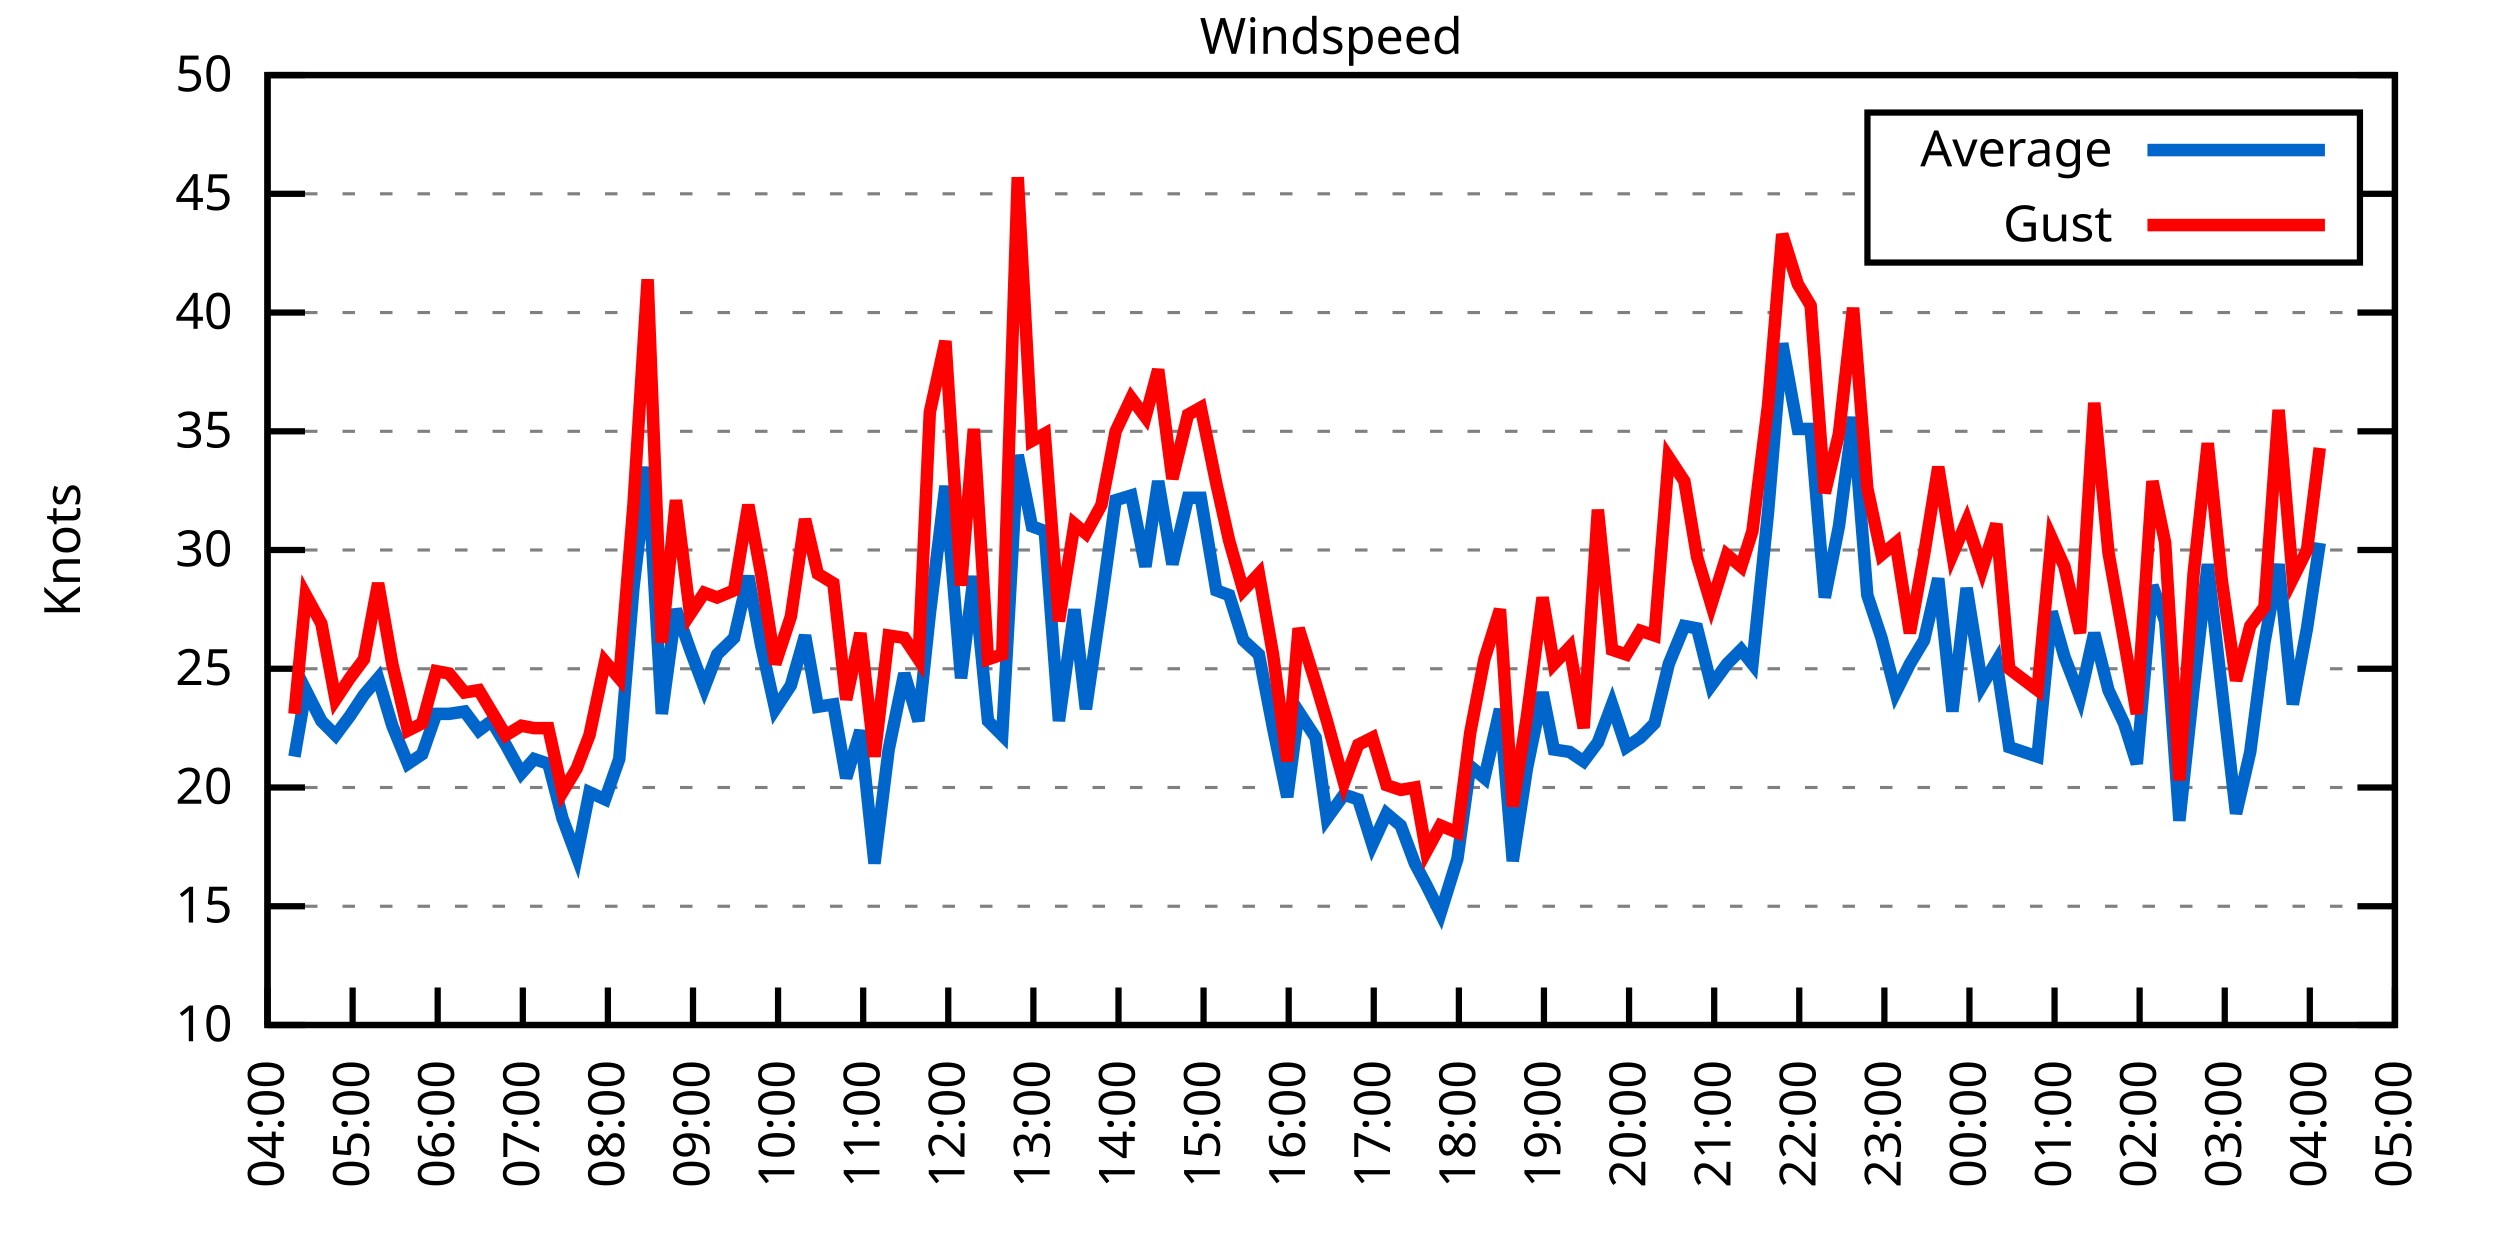
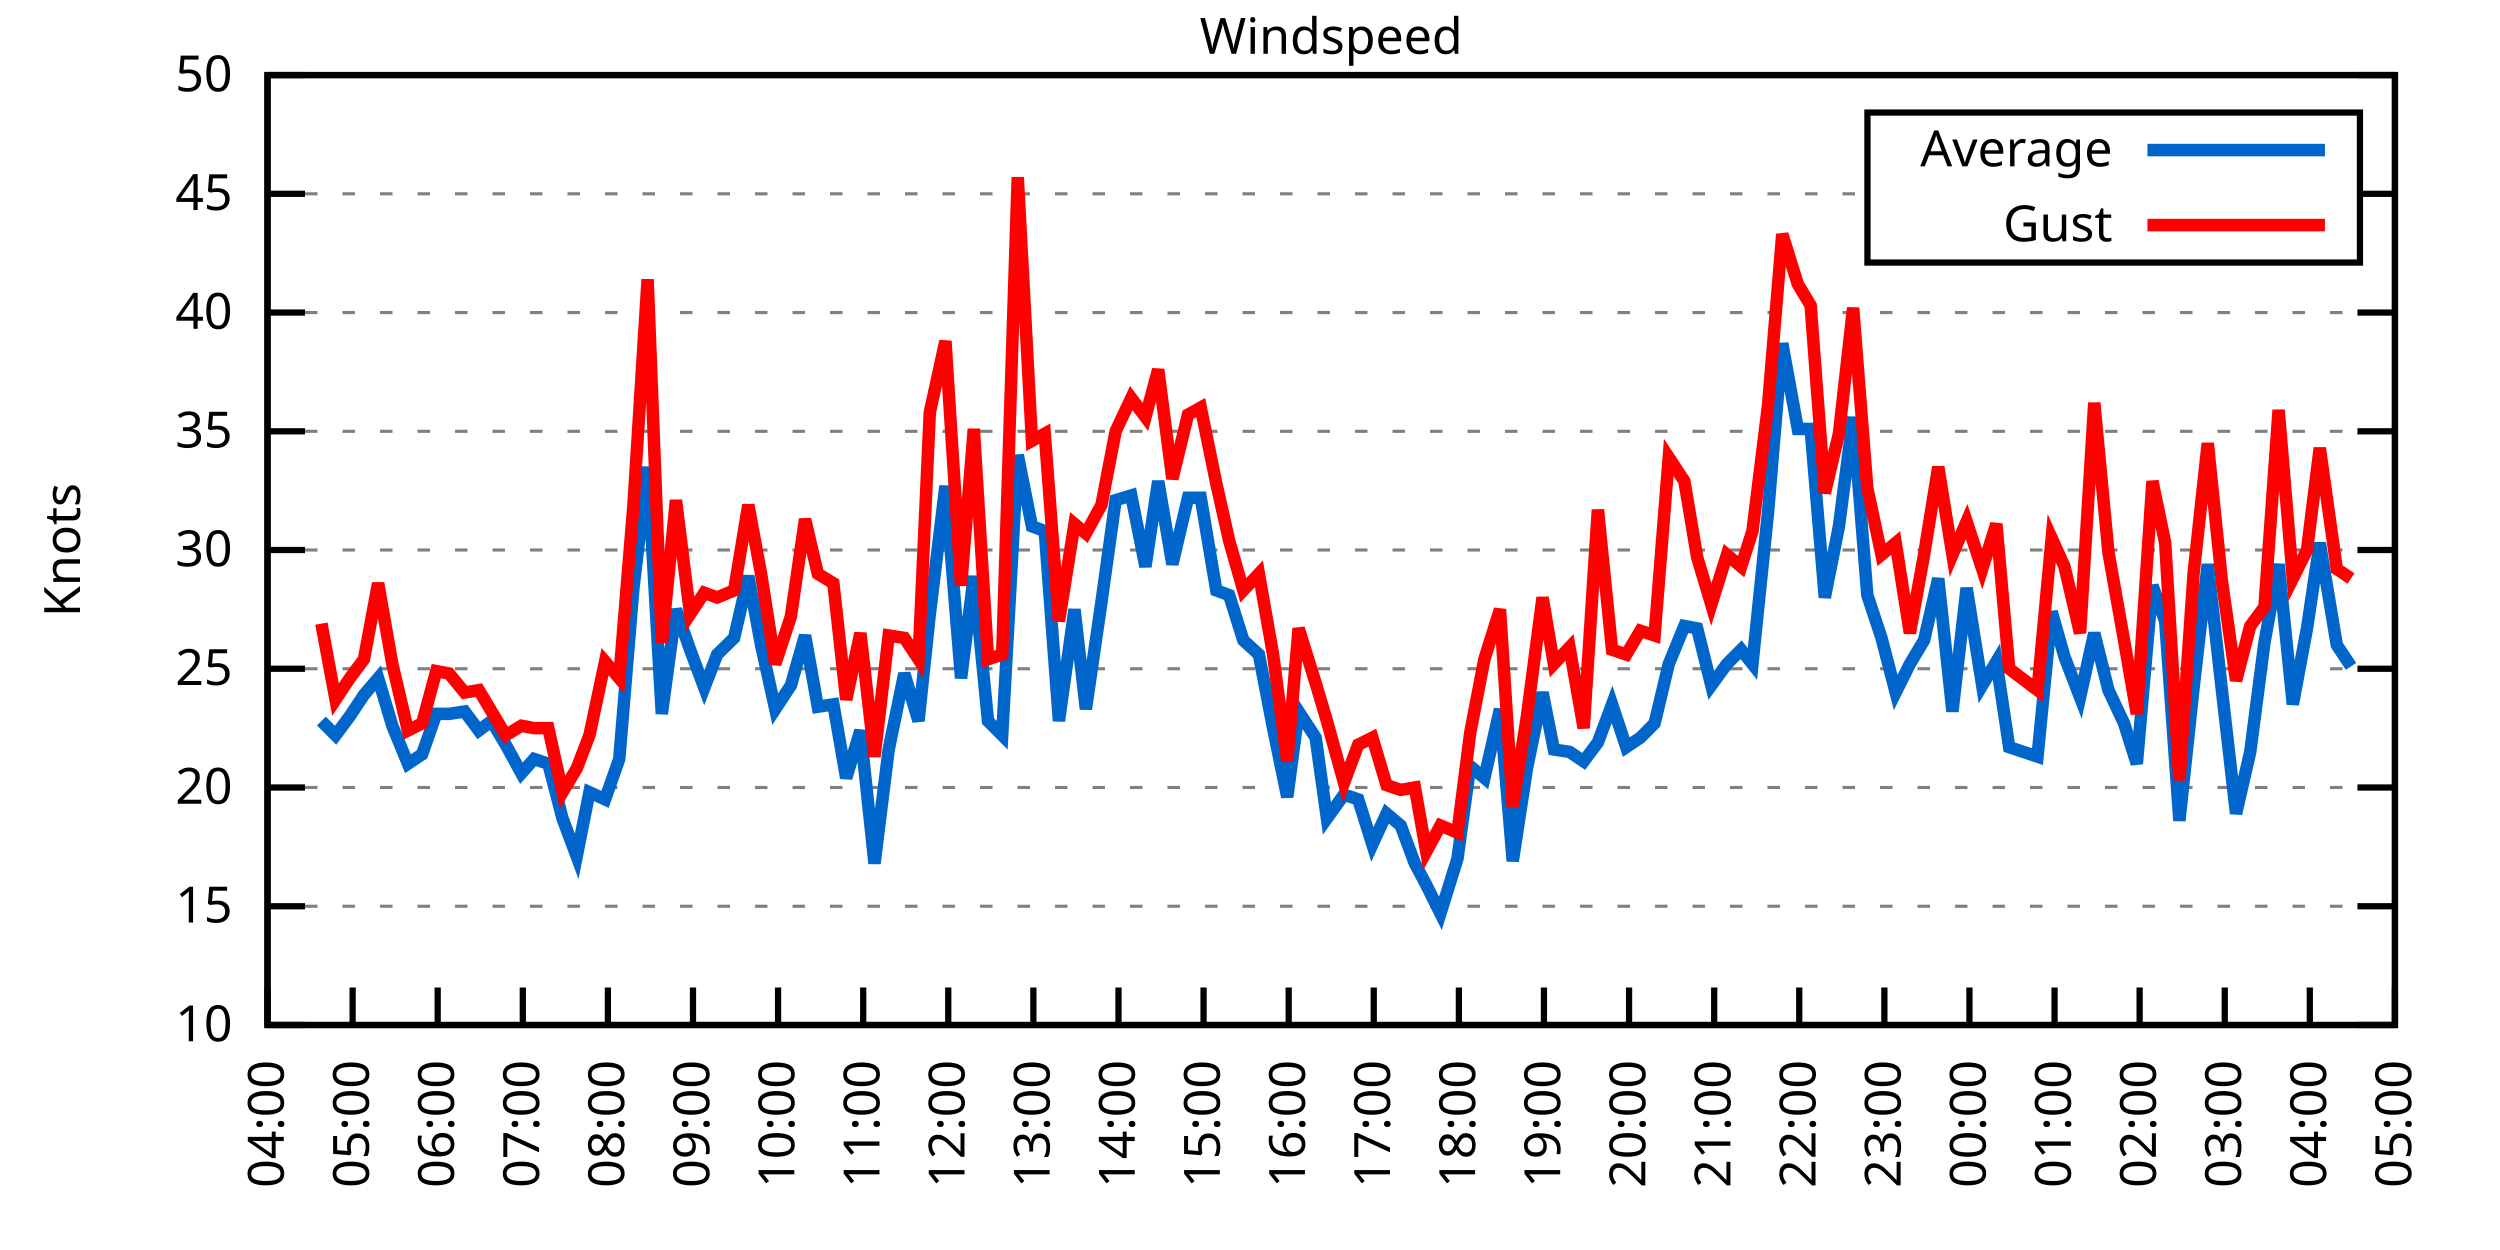
<svg xmlns="http://www.w3.org/2000/svg" xmlns:xlink="http://www.w3.org/1999/xlink" width="400" height="200" viewBox="0 0 400 200">
  <g id="gnuplot_canvas">
    <rect x="0" y="0" width="400" height="200" fill="none" />
    <defs>
      <circle id="gpDot" r="0.5" stroke-width="0.5" stroke="currentColor" />
      <path id="gpPt0" stroke-width="0.333" stroke="currentColor" d="M-1,0 h2 M0,-1 v2" />
      <path id="gpPt1" stroke-width="0.333" stroke="currentColor" d="M-1,-1 L1,1 M1,-1 L-1,1" />
      <path id="gpPt2" stroke-width="0.333" stroke="currentColor" d="M-1,0 L1,0 M0,-1 L0,1 M-1,-1 L1,1 M-1,1 L1,-1" />
      <rect id="gpPt3" stroke-width="0.333" stroke="currentColor" x="-1" y="-1" width="2" height="2" />
      <rect id="gpPt4" stroke-width="0.333" stroke="currentColor" fill="currentColor" x="-1" y="-1" width="2" height="2" />
      <circle id="gpPt5" stroke-width="0.333" stroke="currentColor" cx="0" cy="0" r="1" />
      <use xlink:href="#gpPt5" id="gpPt6" fill="currentColor" stroke="none" />
      <path id="gpPt7" stroke-width="0.333" stroke="currentColor" d="M0,-1.33 L-1.33,0.67 L1.33,0.67 z" />
      <use xlink:href="#gpPt7" id="gpPt8" fill="currentColor" stroke="none" />
      <use xlink:href="#gpPt7" id="gpPt9" stroke="currentColor" transform="rotate(180)" />
      <use xlink:href="#gpPt9" id="gpPt10" fill="currentColor" stroke="none" />
      <use xlink:href="#gpPt3" id="gpPt11" stroke="currentColor" transform="rotate(45)" />
      <use xlink:href="#gpPt11" id="gpPt12" fill="currentColor" stroke="none" />
      <path id="gpPt13" stroke-width="0.333" stroke="currentColor" d="M0,1.330 L1.265,0.411 L0.782,-1.067 L-0.782,-1.076 L-1.265,0.411 z" />
      <use xlink:href="#gpPt13" id="gpPt14" fill="currentColor" stroke="none" />
      <filter id="textbox" filterUnits="objectBoundingBox" x="0" y="0" height="1" width="1">
        <feFlood flood-color="white" flood-opacity="1" result="bgnd" />
        <feComposite in="SourceGraphic" in2="bgnd" operator="atop" />
      </filter>
      <filter id="greybox" filterUnits="objectBoundingBox" x="0" y="0" height="1" width="1">
        <feFlood flood-color="lightgrey" flood-opacity="1" result="grey" />
        <feComposite in="SourceGraphic" in2="grey" operator="atop" />
      </filter>
    </defs>
    <g fill="none" color="white" stroke="currentColor" stroke-width="1.00" stroke-linecap="butt" stroke-linejoin="miter">
</g>
    <g fill="none" color="black" stroke="currentColor" stroke-width="1.00" stroke-linecap="butt" stroke-linejoin="miter">
      <g stroke="none" shape-rendering="crispEdges">
        <polygon fill="rgb(255, 255, 255)" points="42.80,164.00 383.18,164.00 383.18,12.02 42.80,12.02 " />
      </g>
    </g>
    <g fill="none" color="black" stroke="currentColor" stroke-width="1.00" stroke-linecap="butt" stroke-linejoin="miter">
</g>
    <g fill="none" color="black" stroke="black" stroke-width="0.50" stroke-linecap="butt" stroke-linejoin="miter">
</g>
    <g fill="none" color="gray" stroke="currentColor" stroke-width="0.50" stroke-linecap="butt" stroke-linejoin="miter">
      <path stroke="gray" stroke-dasharray="2,4" class="gridline" d="M42.80,164.00 L383.19,164.00  " />
    </g>
    <g fill="none" color="gray" stroke="gray" stroke-width="1.00" stroke-linecap="butt" stroke-linejoin="miter">
</g>
    <g fill="none" color="black" stroke="currentColor" stroke-width="1.00" stroke-linecap="butt" stroke-linejoin="miter">
      <path stroke="black" d="M42.80,164.00 L48.80,164.00 M383.19,164.00 L377.19,164.00  " />
      <g transform="translate(37.20,166.60)" stroke="none" fill="black" font-family="Sans" font-size="8.00" text-anchor="end">
        <text>
          <tspan font-family="Sans"> 10</tspan>
        </text>
      </g>
    </g>
    <g fill="none" color="black" stroke="currentColor" stroke-width="1.00" stroke-linecap="butt" stroke-linejoin="miter">
</g>
    <g fill="none" color="black" stroke="black" stroke-width="0.50" stroke-linecap="butt" stroke-linejoin="miter">
</g>
    <g fill="none" color="gray" stroke="currentColor" stroke-width="0.50" stroke-linecap="butt" stroke-linejoin="miter">
      <path stroke="gray" stroke-dasharray="2,4" class="gridline" d="M42.80,145.00 L383.19,145.00  " />
    </g>
    <g fill="none" color="gray" stroke="gray" stroke-width="1.00" stroke-linecap="butt" stroke-linejoin="miter">
</g>
    <g fill="none" color="black" stroke="currentColor" stroke-width="1.00" stroke-linecap="butt" stroke-linejoin="miter">
      <path stroke="black" d="M42.80,145.00 L48.80,145.00 M383.19,145.00 L377.19,145.00  " />
      <g transform="translate(37.20,147.60)" stroke="none" fill="black" font-family="Sans" font-size="8.00" text-anchor="end">
        <text>
          <tspan font-family="Sans"> 15</tspan>
        </text>
      </g>
    </g>
    <g fill="none" color="black" stroke="currentColor" stroke-width="1.00" stroke-linecap="butt" stroke-linejoin="miter">
</g>
    <g fill="none" color="black" stroke="black" stroke-width="0.50" stroke-linecap="butt" stroke-linejoin="miter">
</g>
    <g fill="none" color="gray" stroke="currentColor" stroke-width="0.50" stroke-linecap="butt" stroke-linejoin="miter">
      <path stroke="gray" stroke-dasharray="2,4" class="gridline" d="M42.80,126.00 L383.19,126.00  " />
    </g>
    <g fill="none" color="gray" stroke="gray" stroke-width="1.00" stroke-linecap="butt" stroke-linejoin="miter">
</g>
    <g fill="none" color="black" stroke="currentColor" stroke-width="1.00" stroke-linecap="butt" stroke-linejoin="miter">
      <path stroke="black" d="M42.80,126.00 L48.80,126.00 M383.19,126.00 L377.19,126.00  " />
      <g transform="translate(37.20,128.60)" stroke="none" fill="black" font-family="Sans" font-size="8.00" text-anchor="end">
        <text>
          <tspan font-family="Sans"> 20</tspan>
        </text>
      </g>
    </g>
    <g fill="none" color="black" stroke="currentColor" stroke-width="1.00" stroke-linecap="butt" stroke-linejoin="miter">
</g>
    <g fill="none" color="black" stroke="black" stroke-width="0.50" stroke-linecap="butt" stroke-linejoin="miter">
</g>
    <g fill="none" color="gray" stroke="currentColor" stroke-width="0.50" stroke-linecap="butt" stroke-linejoin="miter">
      <path stroke="gray" stroke-dasharray="2,4" class="gridline" d="M42.80,107.00 L383.19,107.00  " />
    </g>
    <g fill="none" color="gray" stroke="gray" stroke-width="1.00" stroke-linecap="butt" stroke-linejoin="miter">
</g>
    <g fill="none" color="black" stroke="currentColor" stroke-width="1.00" stroke-linecap="butt" stroke-linejoin="miter">
      <path stroke="black" d="M42.80,107.00 L48.80,107.00 M383.19,107.00 L377.19,107.00  " />
      <g transform="translate(37.20,109.60)" stroke="none" fill="black" font-family="Sans" font-size="8.00" text-anchor="end">
        <text>
          <tspan font-family="Sans"> 25</tspan>
        </text>
      </g>
    </g>
    <g fill="none" color="black" stroke="currentColor" stroke-width="1.00" stroke-linecap="butt" stroke-linejoin="miter">
</g>
    <g fill="none" color="black" stroke="black" stroke-width="0.50" stroke-linecap="butt" stroke-linejoin="miter">
</g>
    <g fill="none" color="gray" stroke="currentColor" stroke-width="0.50" stroke-linecap="butt" stroke-linejoin="miter">
      <path stroke="gray" stroke-dasharray="2,4" class="gridline" d="M42.80,88.00 L383.19,88.00  " />
    </g>
    <g fill="none" color="gray" stroke="gray" stroke-width="1.00" stroke-linecap="butt" stroke-linejoin="miter">
</g>
    <g fill="none" color="black" stroke="currentColor" stroke-width="1.00" stroke-linecap="butt" stroke-linejoin="miter">
      <path stroke="black" d="M42.80,88.00 L48.80,88.00 M383.19,88.00 L377.19,88.00  " />
      <g transform="translate(37.20,90.60)" stroke="none" fill="black" font-family="Sans" font-size="8.00" text-anchor="end">
        <text>
          <tspan font-family="Sans"> 30</tspan>
        </text>
      </g>
    </g>
    <g fill="none" color="black" stroke="currentColor" stroke-width="1.00" stroke-linecap="butt" stroke-linejoin="miter">
</g>
    <g fill="none" color="black" stroke="black" stroke-width="0.50" stroke-linecap="butt" stroke-linejoin="miter">
</g>
    <g fill="none" color="gray" stroke="currentColor" stroke-width="0.50" stroke-linecap="butt" stroke-linejoin="miter">
      <path stroke="gray" stroke-dasharray="2,4" class="gridline" d="M42.80,69.01 L383.19,69.01  " />
    </g>
    <g fill="none" color="gray" stroke="gray" stroke-width="1.00" stroke-linecap="butt" stroke-linejoin="miter">
</g>
    <g fill="none" color="black" stroke="currentColor" stroke-width="1.00" stroke-linecap="butt" stroke-linejoin="miter">
      <path stroke="black" d="M42.80,69.01 L48.80,69.01 M383.19,69.01 L377.19,69.01  " />
      <g transform="translate(37.20,71.61)" stroke="none" fill="black" font-family="Sans" font-size="8.00" text-anchor="end">
        <text>
          <tspan font-family="Sans"> 35</tspan>
        </text>
      </g>
    </g>
    <g fill="none" color="black" stroke="currentColor" stroke-width="1.00" stroke-linecap="butt" stroke-linejoin="miter">
</g>
    <g fill="none" color="black" stroke="black" stroke-width="0.50" stroke-linecap="butt" stroke-linejoin="miter">
</g>
    <g fill="none" color="gray" stroke="currentColor" stroke-width="0.50" stroke-linecap="butt" stroke-linejoin="miter">
      <path stroke="gray" stroke-dasharray="2,4" class="gridline" d="M42.80,50.01 L383.19,50.01  " />
    </g>
    <g fill="none" color="gray" stroke="gray" stroke-width="1.00" stroke-linecap="butt" stroke-linejoin="miter">
</g>
    <g fill="none" color="black" stroke="currentColor" stroke-width="1.00" stroke-linecap="butt" stroke-linejoin="miter">
      <path stroke="black" d="M42.80,50.01 L48.80,50.01 M383.19,50.01 L377.19,50.01  " />
      <g transform="translate(37.20,52.61)" stroke="none" fill="black" font-family="Sans" font-size="8.00" text-anchor="end">
        <text>
          <tspan font-family="Sans"> 40</tspan>
        </text>
      </g>
    </g>
    <g fill="none" color="black" stroke="currentColor" stroke-width="1.00" stroke-linecap="butt" stroke-linejoin="miter">
</g>
    <g fill="none" color="black" stroke="black" stroke-width="0.50" stroke-linecap="butt" stroke-linejoin="miter">
</g>
    <g fill="none" color="gray" stroke="currentColor" stroke-width="0.50" stroke-linecap="butt" stroke-linejoin="miter">
      <path stroke="gray" stroke-dasharray="2,4" class="gridline" d="M42.80,31.01 L298.79,31.01 M377.59,31.01 L383.19,31.01  " />
    </g>
    <g fill="none" color="gray" stroke="gray" stroke-width="1.00" stroke-linecap="butt" stroke-linejoin="miter">
</g>
    <g fill="none" color="black" stroke="currentColor" stroke-width="1.00" stroke-linecap="butt" stroke-linejoin="miter">
      <path stroke="black" d="M42.80,31.01 L48.80,31.01 M383.19,31.01 L377.19,31.01  " />
      <g transform="translate(37.20,33.61)" stroke="none" fill="black" font-family="Sans" font-size="8.00" text-anchor="end">
        <text>
          <tspan font-family="Sans"> 45</tspan>
        </text>
      </g>
    </g>
    <g fill="none" color="black" stroke="currentColor" stroke-width="1.00" stroke-linecap="butt" stroke-linejoin="miter">
</g>
    <g fill="none" color="black" stroke="black" stroke-width="0.50" stroke-linecap="butt" stroke-linejoin="miter">
</g>
    <g fill="none" color="gray" stroke="currentColor" stroke-width="0.50" stroke-linecap="butt" stroke-linejoin="miter">
      <path stroke="gray" stroke-dasharray="2,4" class="gridline" d="M42.80,12.01 L383.19,12.01  " />
    </g>
    <g fill="none" color="gray" stroke="gray" stroke-width="1.00" stroke-linecap="butt" stroke-linejoin="miter">
</g>
    <g fill="none" color="black" stroke="currentColor" stroke-width="1.00" stroke-linecap="butt" stroke-linejoin="miter">
      <path stroke="black" d="M42.80,12.01 L48.80,12.01 M383.19,12.01 L377.19,12.01  " />
      <g transform="translate(37.20,14.61)" stroke="none" fill="black" font-family="Sans" font-size="8.00" text-anchor="end">
        <text>
          <tspan font-family="Sans"> 50</tspan>
        </text>
      </g>
    </g>
    <g fill="none" color="black" stroke="currentColor" stroke-width="1.00" stroke-linecap="butt" stroke-linejoin="miter">
      <path stroke="black" d="M42.80,164.00 L42.80,158.00  " />
      <g transform="translate(45.40,169.60) rotate(270.00)" stroke="none" fill="black" font-family="Sans" font-size="8.00" text-anchor="end">
        <text>
          <tspan font-family="Sans">04:00</tspan>
        </text>
      </g>
    </g>
    <g fill="none" color="black" stroke="currentColor" stroke-width="1.00" stroke-linecap="butt" stroke-linejoin="miter">
      <path stroke="black" d="M56.42,164.00 L56.42,158.00  " />
      <g transform="translate(59.02,169.60) rotate(270.00)" stroke="none" fill="black" font-family="Sans" font-size="8.00" text-anchor="end">
        <text>
          <tspan font-family="Sans">05:00</tspan>
        </text>
      </g>
    </g>
    <g fill="none" color="black" stroke="currentColor" stroke-width="1.00" stroke-linecap="butt" stroke-linejoin="miter">
      <path stroke="black" d="M70.03,164.00 L70.03,158.00  " />
      <g transform="translate(72.63,169.60) rotate(270.00)" stroke="none" fill="black" font-family="Sans" font-size="8.00" text-anchor="end">
        <text>
          <tspan font-family="Sans">06:00</tspan>
        </text>
      </g>
    </g>
    <g fill="none" color="black" stroke="currentColor" stroke-width="1.00" stroke-linecap="butt" stroke-linejoin="miter">
      <path stroke="black" d="M83.65,164.00 L83.65,158.00  " />
      <g transform="translate(86.25,169.60) rotate(270.00)" stroke="none" fill="black" font-family="Sans" font-size="8.00" text-anchor="end">
        <text>
          <tspan font-family="Sans">07:00</tspan>
        </text>
      </g>
    </g>
    <g fill="none" color="black" stroke="currentColor" stroke-width="1.00" stroke-linecap="butt" stroke-linejoin="miter">
      <path stroke="black" d="M97.26,164.00 L97.26,158.00  " />
      <g transform="translate(99.86,169.60) rotate(270.00)" stroke="none" fill="black" font-family="Sans" font-size="8.00" text-anchor="end">
        <text>
          <tspan font-family="Sans">08:00</tspan>
        </text>
      </g>
    </g>
    <g fill="none" color="black" stroke="currentColor" stroke-width="1.00" stroke-linecap="butt" stroke-linejoin="miter">
      <path stroke="black" d="M110.88,164.00 L110.88,158.00  " />
      <g transform="translate(113.48,169.60) rotate(270.00)" stroke="none" fill="black" font-family="Sans" font-size="8.00" text-anchor="end">
        <text>
          <tspan font-family="Sans">09:00</tspan>
        </text>
      </g>
    </g>
    <g fill="none" color="black" stroke="currentColor" stroke-width="1.00" stroke-linecap="butt" stroke-linejoin="miter">
      <path stroke="black" d="M124.49,164.00 L124.49,158.00  " />
      <g transform="translate(127.09,169.60) rotate(270.00)" stroke="none" fill="black" font-family="Sans" font-size="8.00" text-anchor="end">
        <text>
          <tspan font-family="Sans">10:00</tspan>
        </text>
      </g>
    </g>
    <g fill="none" color="black" stroke="currentColor" stroke-width="1.00" stroke-linecap="butt" stroke-linejoin="miter">
      <path stroke="black" d="M138.11,164.00 L138.11,158.00  " />
      <g transform="translate(140.71,169.60) rotate(270.00)" stroke="none" fill="black" font-family="Sans" font-size="8.00" text-anchor="end">
        <text>
          <tspan font-family="Sans">11:00</tspan>
        </text>
      </g>
    </g>
    <g fill="none" color="black" stroke="currentColor" stroke-width="1.00" stroke-linecap="butt" stroke-linejoin="miter">
      <path stroke="black" d="M151.72,164.00 L151.72,158.00  " />
      <g transform="translate(154.32,169.60) rotate(270.00)" stroke="none" fill="black" font-family="Sans" font-size="8.00" text-anchor="end">
        <text>
          <tspan font-family="Sans">12:00</tspan>
        </text>
      </g>
    </g>
    <g fill="none" color="black" stroke="currentColor" stroke-width="1.00" stroke-linecap="butt" stroke-linejoin="miter">
      <path stroke="black" d="M165.34,164.00 L165.34,158.00  " />
      <g transform="translate(167.94,169.60) rotate(270.00)" stroke="none" fill="black" font-family="Sans" font-size="8.00" text-anchor="end">
        <text>
          <tspan font-family="Sans">13:00</tspan>
        </text>
      </g>
    </g>
    <g fill="none" color="black" stroke="currentColor" stroke-width="1.00" stroke-linecap="butt" stroke-linejoin="miter">
      <path stroke="black" d="M178.96,164.00 L178.96,158.00  " />
      <g transform="translate(181.56,169.60) rotate(270.00)" stroke="none" fill="black" font-family="Sans" font-size="8.00" text-anchor="end">
        <text>
          <tspan font-family="Sans">14:00</tspan>
        </text>
      </g>
    </g>
    <g fill="none" color="black" stroke="currentColor" stroke-width="1.00" stroke-linecap="butt" stroke-linejoin="miter">
      <path stroke="black" d="M192.57,164.00 L192.57,158.00  " />
      <g transform="translate(195.17,169.60) rotate(270.00)" stroke="none" fill="black" font-family="Sans" font-size="8.00" text-anchor="end">
        <text>
          <tspan font-family="Sans">15:00</tspan>
        </text>
      </g>
    </g>
    <g fill="none" color="black" stroke="currentColor" stroke-width="1.00" stroke-linecap="butt" stroke-linejoin="miter">
      <path stroke="black" d="M206.19,164.00 L206.19,158.00  " />
      <g transform="translate(208.79,169.60) rotate(270.00)" stroke="none" fill="black" font-family="Sans" font-size="8.00" text-anchor="end">
        <text>
          <tspan font-family="Sans">16:00</tspan>
        </text>
      </g>
    </g>
    <g fill="none" color="black" stroke="currentColor" stroke-width="1.00" stroke-linecap="butt" stroke-linejoin="miter">
      <path stroke="black" d="M219.80,164.00 L219.80,158.00  " />
      <g transform="translate(222.40,169.60) rotate(270.00)" stroke="none" fill="black" font-family="Sans" font-size="8.00" text-anchor="end">
        <text>
          <tspan font-family="Sans">17:00</tspan>
        </text>
      </g>
    </g>
    <g fill="none" color="black" stroke="currentColor" stroke-width="1.00" stroke-linecap="butt" stroke-linejoin="miter">
      <path stroke="black" d="M233.42,164.00 L233.42,158.00  " />
      <g transform="translate(236.02,169.60) rotate(270.00)" stroke="none" fill="black" font-family="Sans" font-size="8.00" text-anchor="end">
        <text>
          <tspan font-family="Sans">18:00</tspan>
        </text>
      </g>
    </g>
    <g fill="none" color="black" stroke="currentColor" stroke-width="1.00" stroke-linecap="butt" stroke-linejoin="miter">
      <path stroke="black" d="M247.03,164.00 L247.03,158.00  " />
      <g transform="translate(249.63,169.60) rotate(270.00)" stroke="none" fill="black" font-family="Sans" font-size="8.00" text-anchor="end">
        <text>
          <tspan font-family="Sans">19:00</tspan>
        </text>
      </g>
    </g>
    <g fill="none" color="black" stroke="currentColor" stroke-width="1.00" stroke-linecap="butt" stroke-linejoin="miter">
      <path stroke="black" d="M260.65,164.00 L260.65,158.00  " />
      <g transform="translate(263.25,169.60) rotate(270.00)" stroke="none" fill="black" font-family="Sans" font-size="8.00" text-anchor="end">
        <text>
          <tspan font-family="Sans">20:00</tspan>
        </text>
      </g>
    </g>
    <g fill="none" color="black" stroke="currentColor" stroke-width="1.00" stroke-linecap="butt" stroke-linejoin="miter">
      <path stroke="black" d="M274.27,164.00 L274.27,158.00  " />
      <g transform="translate(276.87,169.60) rotate(270.00)" stroke="none" fill="black" font-family="Sans" font-size="8.00" text-anchor="end">
        <text>
          <tspan font-family="Sans">21:00</tspan>
        </text>
      </g>
    </g>
    <g fill="none" color="black" stroke="currentColor" stroke-width="1.00" stroke-linecap="butt" stroke-linejoin="miter">
      <path stroke="black" d="M287.88,164.00 L287.88,158.00  " />
      <g transform="translate(290.48,169.60) rotate(270.00)" stroke="none" fill="black" font-family="Sans" font-size="8.00" text-anchor="end">
        <text>
          <tspan font-family="Sans">22:00</tspan>
        </text>
      </g>
    </g>
    <g fill="none" color="black" stroke="currentColor" stroke-width="1.00" stroke-linecap="butt" stroke-linejoin="miter">
      <path stroke="black" d="M301.50,164.00 L301.50,158.00  " />
      <g transform="translate(304.10,169.60) rotate(270.00)" stroke="none" fill="black" font-family="Sans" font-size="8.00" text-anchor="end">
        <text>
          <tspan font-family="Sans">23:00</tspan>
        </text>
      </g>
    </g>
    <g fill="none" color="black" stroke="currentColor" stroke-width="1.00" stroke-linecap="butt" stroke-linejoin="miter">
      <path stroke="black" d="M315.11,164.00 L315.11,158.00  " />
      <g transform="translate(317.71,169.60) rotate(270.00)" stroke="none" fill="black" font-family="Sans" font-size="8.00" text-anchor="end">
        <text>
          <tspan font-family="Sans">00:00</tspan>
        </text>
      </g>
    </g>
    <g fill="none" color="black" stroke="currentColor" stroke-width="1.00" stroke-linecap="butt" stroke-linejoin="miter">
      <path stroke="black" d="M328.73,164.00 L328.73,158.00  " />
      <g transform="translate(331.33,169.60) rotate(270.00)" stroke="none" fill="black" font-family="Sans" font-size="8.00" text-anchor="end">
        <text>
          <tspan font-family="Sans">01:00</tspan>
        </text>
      </g>
    </g>
    <g fill="none" color="black" stroke="currentColor" stroke-width="1.00" stroke-linecap="butt" stroke-linejoin="miter">
      <path stroke="black" d="M342.34,164.00 L342.34,158.00  " />
      <g transform="translate(344.94,169.60) rotate(270.00)" stroke="none" fill="black" font-family="Sans" font-size="8.00" text-anchor="end">
        <text>
          <tspan font-family="Sans">02:00</tspan>
        </text>
      </g>
    </g>
    <g fill="none" color="black" stroke="currentColor" stroke-width="1.00" stroke-linecap="butt" stroke-linejoin="miter">
      <path stroke="black" d="M355.96,164.00 L355.96,158.00  " />
      <g transform="translate(358.56,169.60) rotate(270.00)" stroke="none" fill="black" font-family="Sans" font-size="8.00" text-anchor="end">
        <text>
          <tspan font-family="Sans">03:00</tspan>
        </text>
      </g>
    </g>
    <g fill="none" color="black" stroke="currentColor" stroke-width="1.00" stroke-linecap="butt" stroke-linejoin="miter">
      <path stroke="black" d="M369.57,164.00 L369.57,158.00  " />
      <g transform="translate(372.17,169.60) rotate(270.00)" stroke="none" fill="black" font-family="Sans" font-size="8.00" text-anchor="end">
        <text>
          <tspan font-family="Sans">04:00</tspan>
        </text>
      </g>
    </g>
    <g fill="none" color="black" stroke="currentColor" stroke-width="1.00" stroke-linecap="butt" stroke-linejoin="miter">
      <path stroke="black" d="M383.19,164.00 L383.19,158.00  " />
      <g transform="translate(385.79,169.60) rotate(270.00)" stroke="none" fill="black" font-family="Sans" font-size="8.00" text-anchor="end">
        <text>
          <tspan font-family="Sans">05:00</tspan>
        </text>
      </g>
    </g>
    <g fill="none" color="black" stroke="currentColor" stroke-width="1.00" stroke-linecap="butt" stroke-linejoin="miter">
</g>
    <g fill="none" color="black" stroke="currentColor" stroke-width="1.00" stroke-linecap="butt" stroke-linejoin="miter">
      <path stroke="black" d="M42.80,12.01 L42.80,164.00 L383.19,164.00 L383.19,12.01 L42.80,12.01 Z  " />
    </g>
    <g fill="none" color="black" stroke="currentColor" stroke-width="1.00" stroke-linecap="butt" stroke-linejoin="miter">
</g>
    <g fill="none" color="black" stroke="currentColor" stroke-width="1.00" stroke-linecap="butt" stroke-linejoin="miter">
      <path stroke="black" d="M298.79,42.01 L298.79,18.01 L377.59,18.01 L377.59,42.01 L298.79,42.01 Z  " />
    </g>
    <g id="Windspeed_plot_1">
      <g fill="none" color="white" stroke="black" stroke-width="2.00" stroke-linecap="butt" stroke-linejoin="miter">
</g>
      <g fill="none" color="black" stroke="currentColor" stroke-width="2.00" stroke-linecap="butt" stroke-linejoin="miter">
        <g transform="translate(337.99,26.61)" stroke="none" fill="black" font-family="Sans" font-size="8.00" text-anchor="end">
          <text>
            <tspan font-family="Sans">Average</tspan>
          </text>
        </g>
      </g>
      <g fill="none" color="black" stroke="currentColor" stroke-width="2.00" stroke-linecap="butt" stroke-linejoin="miter">
-         <path stroke="rgb(  0, 102, 204)" d="M343.59,24.01 L371.99,24.01 M47.11,121.06 L48.93,110.42 L51.42,115.36 L53.69,117.64 L55.96,114.60 L58.23,111.18   L60.50,108.52 L62.77,116.12 L65.27,122.20 L67.54,120.68 L69.80,114.22 L71.85,114.22 L74.34,113.84 L76.61,116.88   L78.65,115.36 L80.92,119.16 L83.42,123.72 L85.46,121.44 L87.73,122.20 L90.00,130.94 L92.27,137.02 L94.31,126.76   L96.81,127.90 L99.08,121.44 L101.35,94.08 L103.62,74.71 L105.89,114.22 L108.15,97.50 L110.42,103.96 L112.69,110.04   L114.74,104.72 L117.46,102.06 L119.73,92.18 L121.77,103.20 L124.04,113.46 L126.54,109.66 L128.81,101.68 L130.85,113.08   L133.34,112.70 L135.39,124.48 L137.66,116.88 L139.92,138.16 L142.19,119.92 L144.69,107.76 L146.96,115.36 L148.77,98.26   L151.27,77.75 L153.77,108.52 L155.81,92.18 L158.08,115.36 L160.35,117.64 L162.84,72.81 L165.11,84.21 L167.16,84.97   L169.43,115.36 L171.92,97.50 L173.74,113.46 L176.23,96.36 L178.50,80.03 L181.00,79.27 L183.27,90.66 L185.31,76.99   L187.58,90.28 L190.08,79.65 L192.12,79.65 L194.61,94.46 L196.66,95.22 L198.93,102.44 L201.42,104.72 L203.69,116.50   L205.96,127.52 L207.78,113.84 L210.50,118.02 L212.31,130.94 L215.04,127.14 L217.31,127.90 L219.58,135.12 L221.85,130.18   L224.11,132.08 L226.38,138.16 L228.20,141.58 L230.47,146.14 L233.19,137.40 L235.23,122.58 L237.50,124.48 L240.00,113.46   L242.04,137.78 L244.31,122.96 L246.81,110.80 L248.62,119.92 L251.12,120.30 L253.39,121.82 L255.66,118.78 L257.93,112.70   L260.20,119.54 L262.47,118.02 L264.73,115.74 L267.00,106.24 L269.50,100.16 L271.54,100.54 L273.81,109.66 L276.31,106.24   L278.58,103.96 L280.39,106.24 L282.89,81.93 L285.16,54.95 L287.65,68.63 L289.70,68.63 L291.97,95.60 L294.23,84.21   L296.50,66.73 L298.77,95.22 L301.04,102.06 L303.31,110.80 L305.58,106.24 L307.85,102.44 L310.12,92.56 L312.39,113.84   L314.66,94.08 L317.15,109.66 L319.42,105.86 L321.47,119.54 L326.00,121.06 L328.27,97.88 L330.32,105.10 L332.81,111.56   L335.08,101.30 L337.35,110.42 L339.85,115.74 L341.89,122.20 L344.39,93.70 L346.43,99.40 L348.70,131.32 L350.97,110.04   L353.24,90.28 L355.50,110.42 L357.77,130.18 L360.04,120.30 L362.31,102.82 L364.58,90.28 L366.85,112.70 L369.12,100.54   L371.16,86.87  " />
+         <path stroke="rgb(  0, 102, 204)" d="M343.59,24.01 L371.99,24.01 M51.42,115.36 L53.69,117.64 L55.96,114.60 L58.23,111.18 L60.50,108.52 L62.77,116.12   L65.27,122.20 L67.54,120.68 L69.80,114.22 L71.85,114.22 L74.34,113.84 L76.61,116.88 L78.65,115.36 L80.92,119.16   L83.42,123.72 L85.46,121.44 L87.73,122.20 L90.00,130.94 L92.27,137.02 L94.31,126.76 L96.81,127.90 L99.08,121.44   L101.35,94.08 L103.62,74.71 L105.89,114.22 L108.15,97.50 L110.42,103.96 L112.69,110.04 L114.74,104.72 L117.46,102.06   L119.73,92.18 L121.77,103.20 L124.04,113.46 L126.54,109.66 L128.81,101.68 L130.85,113.08 L133.34,112.70 L135.39,124.48   L137.66,116.88 L139.92,138.16 L142.19,119.92 L144.69,107.76 L146.96,115.36 L148.77,98.26 L151.27,77.75 L153.77,108.52   L155.81,92.18 L158.08,115.36 L160.35,117.64 L162.84,72.81 L165.11,84.21 L167.16,84.97 L169.43,115.36 L171.92,97.50   L173.74,113.46 L176.23,96.36 L178.50,80.03 L181.00,79.27 L183.27,90.66 L185.31,76.99 L187.58,90.28 L190.08,79.65   L192.12,79.65 L194.61,94.46 L196.66,95.22 L198.93,102.44 L201.42,104.72 L203.69,116.50 L205.96,127.52 L207.78,113.84   L210.50,118.02 L212.31,130.94 L215.04,127.14 L217.31,127.90 L219.58,135.12 L221.85,130.18 L224.11,132.08 L226.38,138.16   L228.20,141.58 L230.47,146.14 L233.19,137.40 L235.23,122.58 L237.50,124.48 L240.00,113.46 L242.04,137.78 L244.31,122.96   L246.81,110.80 L248.62,119.92 L251.12,120.30 L253.39,121.82 L255.66,118.78 L257.93,112.70 L260.20,119.54 L262.47,118.02   L264.73,115.74 L267.00,106.24 L269.50,100.16 L271.54,100.54 L273.81,109.66 L276.31,106.24 L278.58,103.96 L280.39,106.24   L282.89,81.93 L285.16,54.95 L287.65,68.63 L289.70,68.63 L291.97,95.60 L294.23,84.21 L296.50,66.73 L298.77,95.22   L301.04,102.06 L303.31,110.80 L305.58,106.24 L307.85,102.44 L310.12,92.56 L312.39,113.84 L314.66,94.08 L317.15,109.66   L319.42,105.86 L321.47,119.54 L326.00,121.06 L328.27,97.88 L330.32,105.10 L332.81,111.56 L335.08,101.30 L337.35,110.42   L339.85,115.74 L341.89,122.20 L344.39,93.70 L346.43,99.40 L348.70,131.32 L350.97,110.04 L353.24,90.28 L355.50,110.42   L357.77,130.18 L360.04,120.30 L362.31,102.82 L364.58,90.28 L366.85,112.70 L369.12,100.54 L371.16,86.87 L373.89,103.20   L376.16,106.62  " />
      </g>
    </g>
    <g id="Windspeed_plot_2">
      <g fill="none" color="black" stroke="currentColor" stroke-width="2.00" stroke-linecap="butt" stroke-linejoin="miter">
        <g transform="translate(337.99,38.61)" stroke="none" fill="black" font-family="Sans" font-size="8.00" text-anchor="end">
          <text>
            <tspan font-family="Sans">Gust</tspan>
          </text>
        </g>
      </g>
      <g fill="none" color="black" stroke="currentColor" stroke-width="2.00" stroke-linecap="butt" stroke-linejoin="miter">
-         <path stroke="rgb(255,   0,   0)" d="M343.59,36.01 L371.99,36.01 M47.11,114.22 L48.93,95.22 L51.42,99.78 L53.69,111.94 L55.96,108.52 L58.23,105.48   L60.50,93.32 L62.77,106.24 L65.27,116.88 L67.54,115.74 L69.80,107.38 L71.85,107.76 L74.34,110.80 L76.61,110.42   L78.65,113.84 L80.92,117.64 L83.42,116.12 L85.46,116.50 L87.73,116.50 L90.00,126.76 L92.27,122.96 L94.31,117.64   L96.81,105.86 L99.08,108.52 L101.35,80.79 L103.62,44.69 L105.89,102.82 L108.15,80.03 L110.42,98.26 L112.69,94.84   L114.74,95.60 L117.46,94.46 L119.73,80.79 L121.77,91.80 L124.04,106.24 L126.54,98.64 L128.81,83.07 L130.85,91.80   L133.34,93.32 L135.39,111.94 L137.66,101.30 L139.92,121.06 L142.19,101.68 L144.69,102.06 L146.96,105.48 L148.77,65.97   L151.27,54.57 L153.77,93.70 L155.81,68.63 L158.08,105.48 L160.35,104.72 L162.84,28.35 L165.11,70.53 L167.16,69.39   L169.43,99.40 L171.92,83.83 L173.74,85.35 L176.23,80.79 L178.50,69.01 L181.00,63.69 L183.27,66.73 L185.31,59.13   L187.58,76.61 L190.08,66.35 L192.12,65.21 L194.61,77.37 L196.66,86.49 L198.93,94.46 L201.42,91.80 L203.69,104.72   L205.96,121.82 L207.78,100.54 L210.50,109.28 L212.31,115.36 L215.04,125.24 L217.31,119.16 L219.58,118.02 L221.85,125.62   L224.11,126.38 L226.38,126.00 L228.20,136.26 L230.47,132.08 L233.19,133.22 L235.23,117.26 L237.50,105.48 L240.00,97.50   L242.04,129.04 L244.31,114.60 L246.81,95.60 L248.62,106.24 L251.12,103.58 L253.39,116.50 L255.66,81.55 L257.93,103.96   L260.20,104.72 L262.47,100.92 L264.73,101.68 L267.00,73.19 L269.50,76.99 L271.54,89.14 L273.81,96.74 L276.31,88.76   L278.58,90.66 L280.39,84.97 L282.89,64.83 L285.16,37.47 L287.65,45.45 L289.70,48.87 L291.97,78.89 L294.23,69.39   L296.50,49.25 L298.77,78.13 L301.04,88.76 L303.31,86.87 L305.58,101.30 L307.85,88.76 L310.12,74.71 L312.39,88.76   L314.66,83.45 L317.15,91.04 L319.42,83.83 L321.47,107.00 L326.00,110.42 L328.27,86.11 L330.32,90.66 L332.81,101.30   L335.08,64.45 L337.35,88.38 L339.85,102.44 L341.89,114.22 L344.39,76.99 L346.43,86.87 L348.70,124.86 L350.97,91.80   L353.24,70.91 L355.50,92.94 L357.77,108.90 L360.04,100.16 L362.31,97.12 L364.58,65.59 L366.85,92.56 L369.12,88.00   L371.16,71.67  " />
+         <path stroke="rgb(255,   0,   0)" d="M343.59,36.01 L371.99,36.01 M51.42,99.78 L53.69,111.94 L55.96,108.52 L58.23,105.48 L60.50,93.32 L62.77,106.24   L65.27,116.88 L67.54,115.74 L69.80,107.38 L71.85,107.76 L74.34,110.80 L76.61,110.42 L78.65,113.84 L80.92,117.64   L83.42,116.12 L85.46,116.50 L87.73,116.50 L90.00,126.76 L92.27,122.96 L94.31,117.64 L96.81,105.86 L99.08,108.52   L101.35,80.79 L103.62,44.69 L105.89,102.82 L108.15,80.03 L110.42,98.26 L112.69,94.84 L114.74,95.60 L117.46,94.46   L119.73,80.79 L121.77,91.80 L124.04,106.24 L126.54,98.64 L128.81,83.07 L130.85,91.80 L133.34,93.32 L135.39,111.94   L137.66,101.30 L139.92,121.06 L142.19,101.68 L144.69,102.06 L146.96,105.48 L148.77,65.97 L151.27,54.57 L153.77,93.70   L155.81,68.63 L158.08,105.48 L160.35,104.72 L162.84,28.35 L165.11,70.53 L167.16,69.39 L169.43,99.40 L171.92,83.83   L173.74,85.35 L176.23,80.79 L178.50,69.01 L181.00,63.69 L183.27,66.73 L185.31,59.13 L187.58,76.61 L190.08,66.35   L192.12,65.21 L194.61,77.37 L196.66,86.49 L198.93,94.46 L201.42,91.80 L203.69,104.72 L205.96,121.82 L207.78,100.54   L210.50,109.28 L212.31,115.36 L215.04,125.24 L217.31,119.16 L219.58,118.02 L221.85,125.62 L224.11,126.38 L226.38,126.00   L228.20,136.26 L230.47,132.08 L233.19,133.22 L235.23,117.26 L237.50,105.48 L240.00,97.50 L242.04,129.04 L244.31,114.60   L246.81,95.60 L248.62,106.24 L251.12,103.58 L253.39,116.50 L255.66,81.55 L257.93,103.96 L260.20,104.72 L262.47,100.92   L264.73,101.68 L267.00,73.19 L269.50,76.99 L271.54,89.14 L273.81,96.74 L276.31,88.76 L278.58,90.66 L280.39,84.97   L282.89,64.83 L285.16,37.47 L287.65,45.45 L289.70,48.87 L291.97,78.89 L294.23,69.39 L296.50,49.25 L298.77,78.13   L301.04,88.76 L303.31,86.87 L305.58,101.30 L307.85,88.76 L310.12,74.71 L312.39,88.76 L314.66,83.45 L317.15,91.04   L319.42,83.83 L321.47,107.00 L326.00,110.42 L328.27,86.11 L330.32,90.66 L332.81,101.30 L335.08,64.45 L337.35,88.38   L339.85,102.44 L341.89,114.22 L344.39,76.99 L346.43,86.87 L348.70,124.86 L350.97,91.80 L353.24,70.91 L355.50,92.94   L357.77,108.90 L360.04,100.16 L362.31,97.12 L364.58,65.59 L366.85,92.56 L369.12,88.00 L371.16,71.67 L373.89,91.04   L376.16,92.56  " />
      </g>
    </g>
    <g fill="none" color="black" stroke="currentColor" stroke-width="2.00" stroke-linecap="butt" stroke-linejoin="miter">
</g>
    <g fill="none" color="black" stroke="black" stroke-width="1.00" stroke-linecap="butt" stroke-linejoin="miter">
</g>
    <g fill="none" color="black" stroke="currentColor" stroke-width="1.00" stroke-linecap="butt" stroke-linejoin="miter">
      <path stroke="black" d="M42.80,12.01 L42.80,164.00 L383.19,164.00 L383.19,12.01 L42.80,12.01 Z  " />
      <g transform="translate(12.80,88.01) rotate(270.00)" stroke="none" fill="black" font-family="Sans" font-size="8.00" text-anchor="middle">
        <text>
          <tspan font-family="Sans">Knots</tspan>
        </text>
      </g>
    </g>
    <g fill="none" color="black" stroke="currentColor" stroke-width="1.00" stroke-linecap="butt" stroke-linejoin="miter">
</g>
    <g fill="none" color="black" stroke="currentColor" stroke-width="1.00" stroke-linecap="butt" stroke-linejoin="miter">
      <g transform="translate(212.99,8.61)" stroke="none" fill="black" font-family="Sans" font-size="8.00" text-anchor="middle">
        <text>
          <tspan font-family="Sans">Windspeed</tspan>
        </text>
      </g>
    </g>
    <g fill="none" color="black" stroke="currentColor" stroke-width="1.00" stroke-linecap="butt" stroke-linejoin="miter">
</g>
  </g>
</svg>
